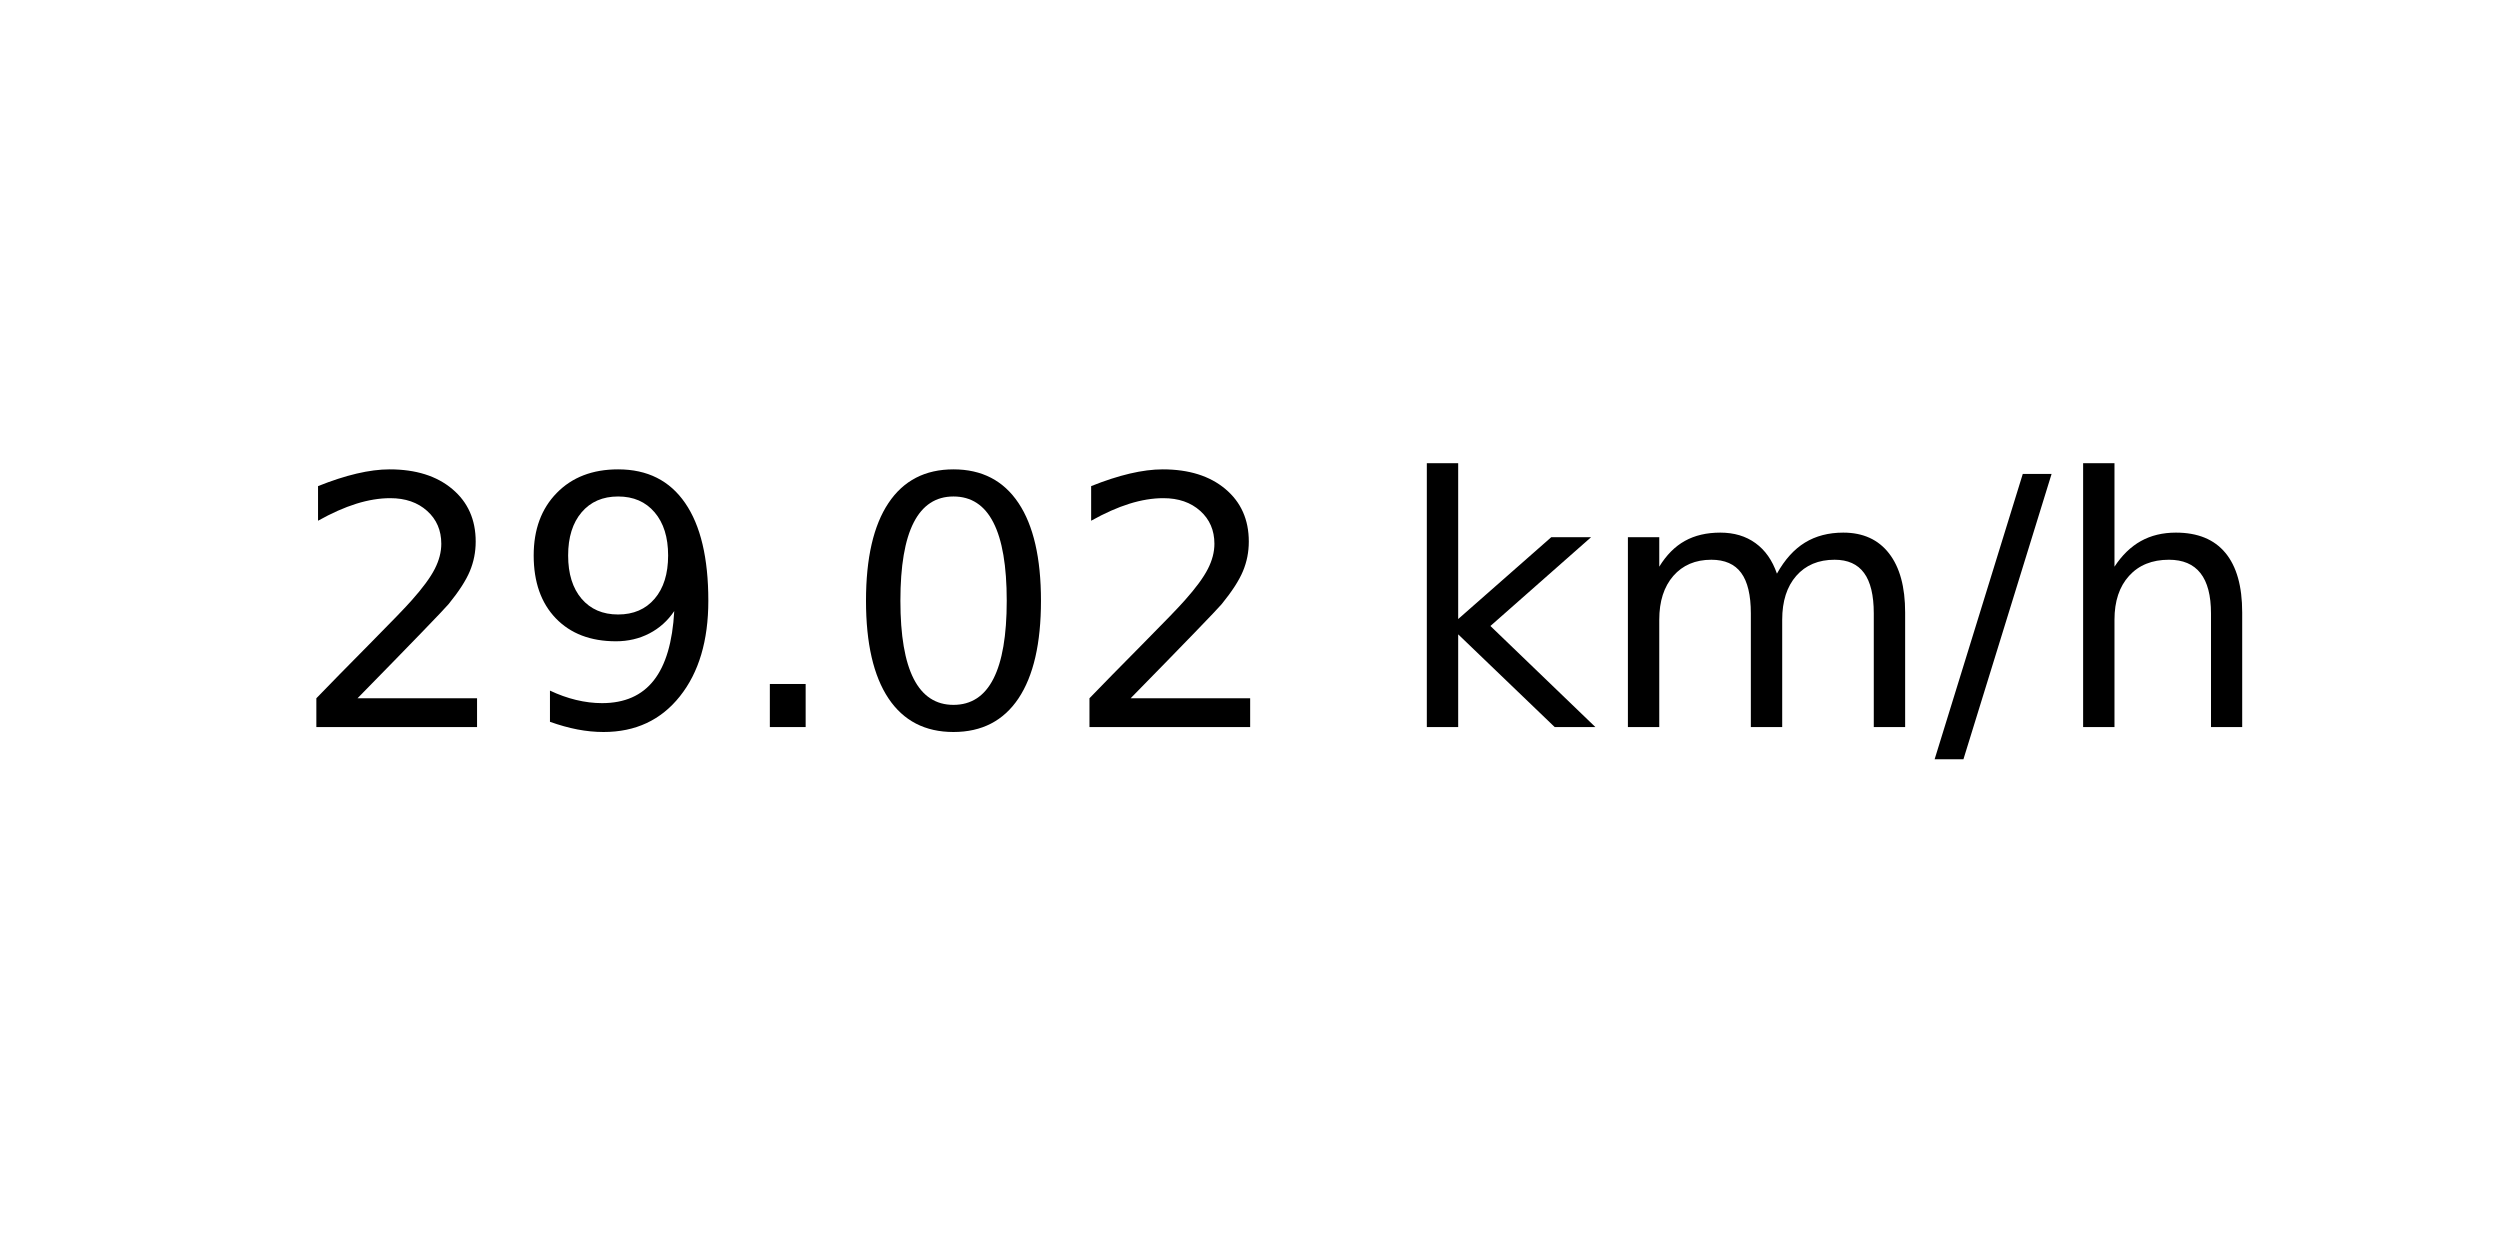
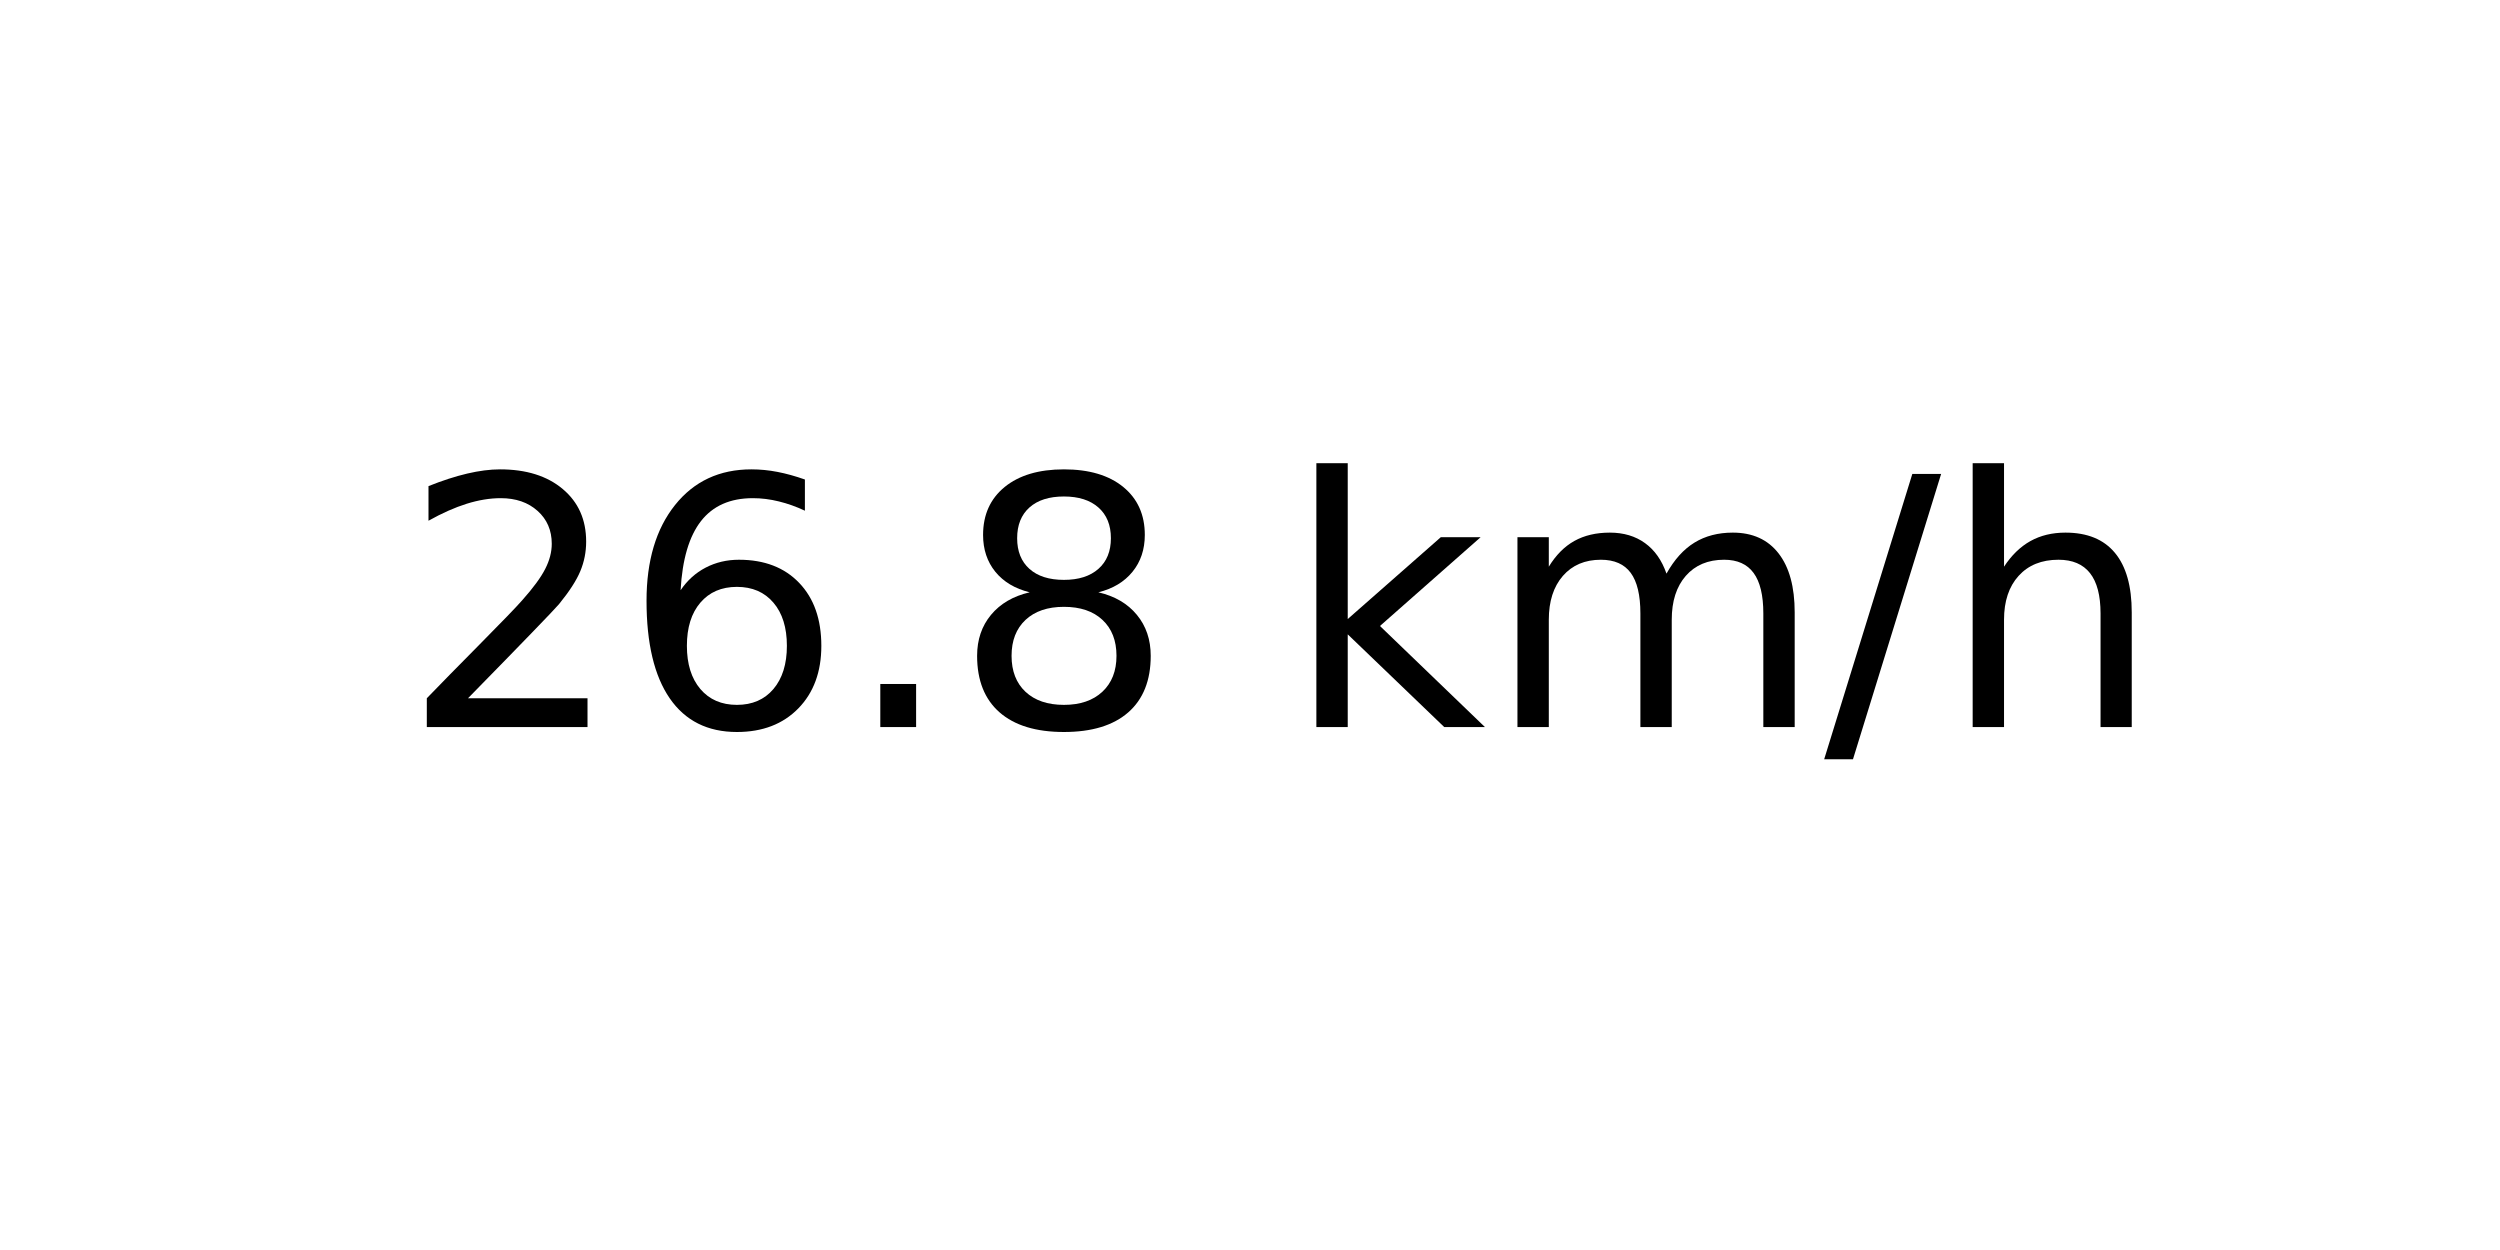
<svg xmlns="http://www.w3.org/2000/svg" xmlns:xlink="http://www.w3.org/1999/xlink" width="72pt" height="36pt" viewBox="0 0 72 36" version="1.1">
  <defs>
    <style type="text/css">*{stroke-linejoin: round; stroke-linecap: butt}</style>
  </defs>
  <g id="figure_1">
    <g id="axes_1">
      <g id="text_1">
-         <g transform="translate(8.378125 20.93937) scale(0.1 -0.1)">
+         <g transform="translate(11.55937 20.93937) scale(0.1 -0.1)">
          <defs>
            <path id="DejaVuSans-32" d="M 1228 531  L 3431 531  L 3431 0  L 469 0  L 469 531  Q 828 903 1448 1529  Q 2069 2156 2228 2338  Q 2531 2678 2651 2914  Q 2772 3150 2772 3378  Q 2772 3750 2511 3984  Q 2250 4219 1831 4219  Q 1534 4219 1204 4116  Q 875 4013 500 3803  L 500 4441  Q 881 4594 1212 4672  Q 1544 4750 1819 4750  Q 2544 4750 2975 4387  Q 3406 4025 3406 3419  Q 3406 3131 3298 2873  Q 3191 2616 2906 2266  Q 2828 2175 2409 1742  Q 1991 1309 1228 531  z " transform="scale(0.015625)" />
-             <path id="DejaVuSans-39" d="M 703 97  L 703 672  Q 941 559 1184 500  Q 1428 441 1663 441  Q 2288 441 2617 861  Q 2947 1281 2994 2138  Q 2813 1869 2534 1725  Q 2256 1581 1919 1581  Q 1219 1581 811 2004  Q 403 2428 403 3163  Q 403 3881 828 4315  Q 1253 4750 1959 4750  Q 2769 4750 3195 4129  Q 3622 3509 3622 2328  Q 3622 1225 3098 567  Q 2575 -91 1691 -91  Q 1453 -91 1209 -44  Q 966 3 703 97  z M 1959 2075  Q 2384 2075 2632 2365  Q 2881 2656 2881 3163  Q 2881 3666 2632 3958  Q 2384 4250 1959 4250  Q 1534 4250 1286 3958  Q 1038 3666 1038 3163  Q 1038 2656 1286 2365  Q 1534 2075 1959 2075  z " transform="scale(0.015625)" />
+             <path id="DejaVuSans-36" d="M 2113 2584  Q 1688 2584 1439 2293  Q 1191 2003 1191 1497  Q 1191 994 1439 701  Q 1688 409 2113 409  Q 2538 409 2786 701  Q 3034 994 3034 1497  Q 3034 2003 2786 2293  Q 2538 2584 2113 2584  z M 3366 4563  L 3366 3988  Q 3128 4100 2886 4159  Q 2644 4219 2406 4219  Q 1781 4219 1451 3797  Q 1122 3375 1075 2522  Q 1259 2794 1537 2939  Q 1816 3084 2150 3084  Q 2853 3084 3261 2657  Q 3669 2231 3669 1497  Q 3669 778 3244 343  Q 2819 -91 2113 -91  Q 1303 -91 875 529  Q 447 1150 447 2328  Q 447 3434 972 4092  Q 1497 4750 2381 4750  Q 2619 4750 2861 4703  Q 3103 4656 3366 4563  z " transform="scale(0.015625)" />
            <path id="DejaVuSans-2e" d="M 684 794  L 1344 794  L 1344 0  L 684 0  L 684 794  z " transform="scale(0.015625)" />
-             <path id="DejaVuSans-30" d="M 2034 4250  Q 1547 4250 1301 3770  Q 1056 3291 1056 2328  Q 1056 1369 1301 889  Q 1547 409 2034 409  Q 2525 409 2770 889  Q 3016 1369 3016 2328  Q 3016 3291 2770 3770  Q 2525 4250 2034 4250  z M 2034 4750  Q 2819 4750 3233 4129  Q 3647 3509 3647 2328  Q 3647 1150 3233 529  Q 2819 -91 2034 -91  Q 1250 -91 836 529  Q 422 1150 422 2328  Q 422 3509 836 4129  Q 1250 4750 2034 4750  z " transform="scale(0.015625)" />
+             <path id="DejaVuSans-38" d="M 2034 2216  Q 1584 2216 1326 1975  Q 1069 1734 1069 1313  Q 1069 891 1326 650  Q 1584 409 2034 409  Q 2484 409 2743 651  Q 3003 894 3003 1313  Q 3003 1734 2745 1975  Q 2488 2216 2034 2216  z M 1403 2484  Q 997 2584 770 2862  Q 544 3141 544 3541  Q 544 4100 942 4425  Q 1341 4750 2034 4750  Q 2731 4750 3128 4425  Q 3525 4100 3525 3541  Q 3525 3141 3298 2862  Q 3072 2584 2669 2484  Q 3125 2378 3379 2068  Q 3634 1759 3634 1313  Q 3634 634 3220 271  Q 2806 -91 2034 -91  Q 1263 -91 848 271  Q 434 634 434 1313  Q 434 1759 690 2068  Q 947 2378 1403 2484  z M 1172 3481  Q 1172 3119 1398 2916  Q 1625 2713 2034 2713  Q 2441 2713 2670 2916  Q 2900 3119 2900 3481  Q 2900 3844 2670 4047  Q 2441 4250 2034 4250  Q 1625 4250 1398 4047  Q 1172 3844 1172 3481  z " transform="scale(0.015625)" />
            <path id="DejaVuSans-20" transform="scale(0.015625)" />
            <path id="DejaVuSans-6b" d="M 581 4863  L 1159 4863  L 1159 1991  L 2875 3500  L 3609 3500  L 1753 1863  L 3688 0  L 2938 0  L 1159 1709  L 1159 0  L 581 0  L 581 4863  z " transform="scale(0.015625)" />
            <path id="DejaVuSans-6d" d="M 3328 2828  Q 3544 3216 3844 3400  Q 4144 3584 4550 3584  Q 5097 3584 5394 3201  Q 5691 2819 5691 2113  L 5691 0  L 5113 0  L 5113 2094  Q 5113 2597 4934 2840  Q 4756 3084 4391 3084  Q 3944 3084 3684 2787  Q 3425 2491 3425 1978  L 3425 0  L 2847 0  L 2847 2094  Q 2847 2600 2669 2842  Q 2491 3084 2119 3084  Q 1678 3084 1418 2786  Q 1159 2488 1159 1978  L 1159 0  L 581 0  L 581 3500  L 1159 3500  L 1159 2956  Q 1356 3278 1631 3431  Q 1906 3584 2284 3584  Q 2666 3584 2933 3390  Q 3200 3197 3328 2828  z " transform="scale(0.015625)" />
            <path id="DejaVuSans-2f" d="M 1625 4666  L 2156 4666  L 531 -594  L 0 -594  L 1625 4666  z " transform="scale(0.015625)" />
            <path id="DejaVuSans-68" d="M 3513 2113  L 3513 0  L 2938 0  L 2938 2094  Q 2938 2591 2744 2837  Q 2550 3084 2163 3084  Q 1697 3084 1428 2787  Q 1159 2491 1159 1978  L 1159 0  L 581 0  L 581 4863  L 1159 4863  L 1159 2956  Q 1366 3272 1645 3428  Q 1925 3584 2291 3584  Q 2894 3584 3203 3211  Q 3513 2838 3513 2113  z " transform="scale(0.015625)" />
          </defs>
          <use xlink:href="#DejaVuSans-32" />
-           <use xlink:href="#DejaVuSans-39" x="63.623" />
+           <use xlink:href="#DejaVuSans-36" x="63.623" />
          <use xlink:href="#DejaVuSans-2e" x="127.246" />
-           <use xlink:href="#DejaVuSans-30" x="159.033" />
-           <use xlink:href="#DejaVuSans-32" x="222.656" />
-           <use xlink:href="#DejaVuSans-20" x="286.279" />
-           <use xlink:href="#DejaVuSans-6b" x="318.066" />
-           <use xlink:href="#DejaVuSans-6d" x="375.977" />
-           <use xlink:href="#DejaVuSans-2f" x="473.389" />
-           <use xlink:href="#DejaVuSans-68" x="507.08" />
+           <use xlink:href="#DejaVuSans-38" x="159.033" />
+           <use xlink:href="#DejaVuSans-20" x="222.656" />
+           <use xlink:href="#DejaVuSans-6b" x="254.443" />
+           <use xlink:href="#DejaVuSans-6d" x="312.354" />
+           <use xlink:href="#DejaVuSans-2f" x="409.766" />
+           <use xlink:href="#DejaVuSans-68" x="443.457" />
        </g>
      </g>
    </g>
  </g>
</svg>
